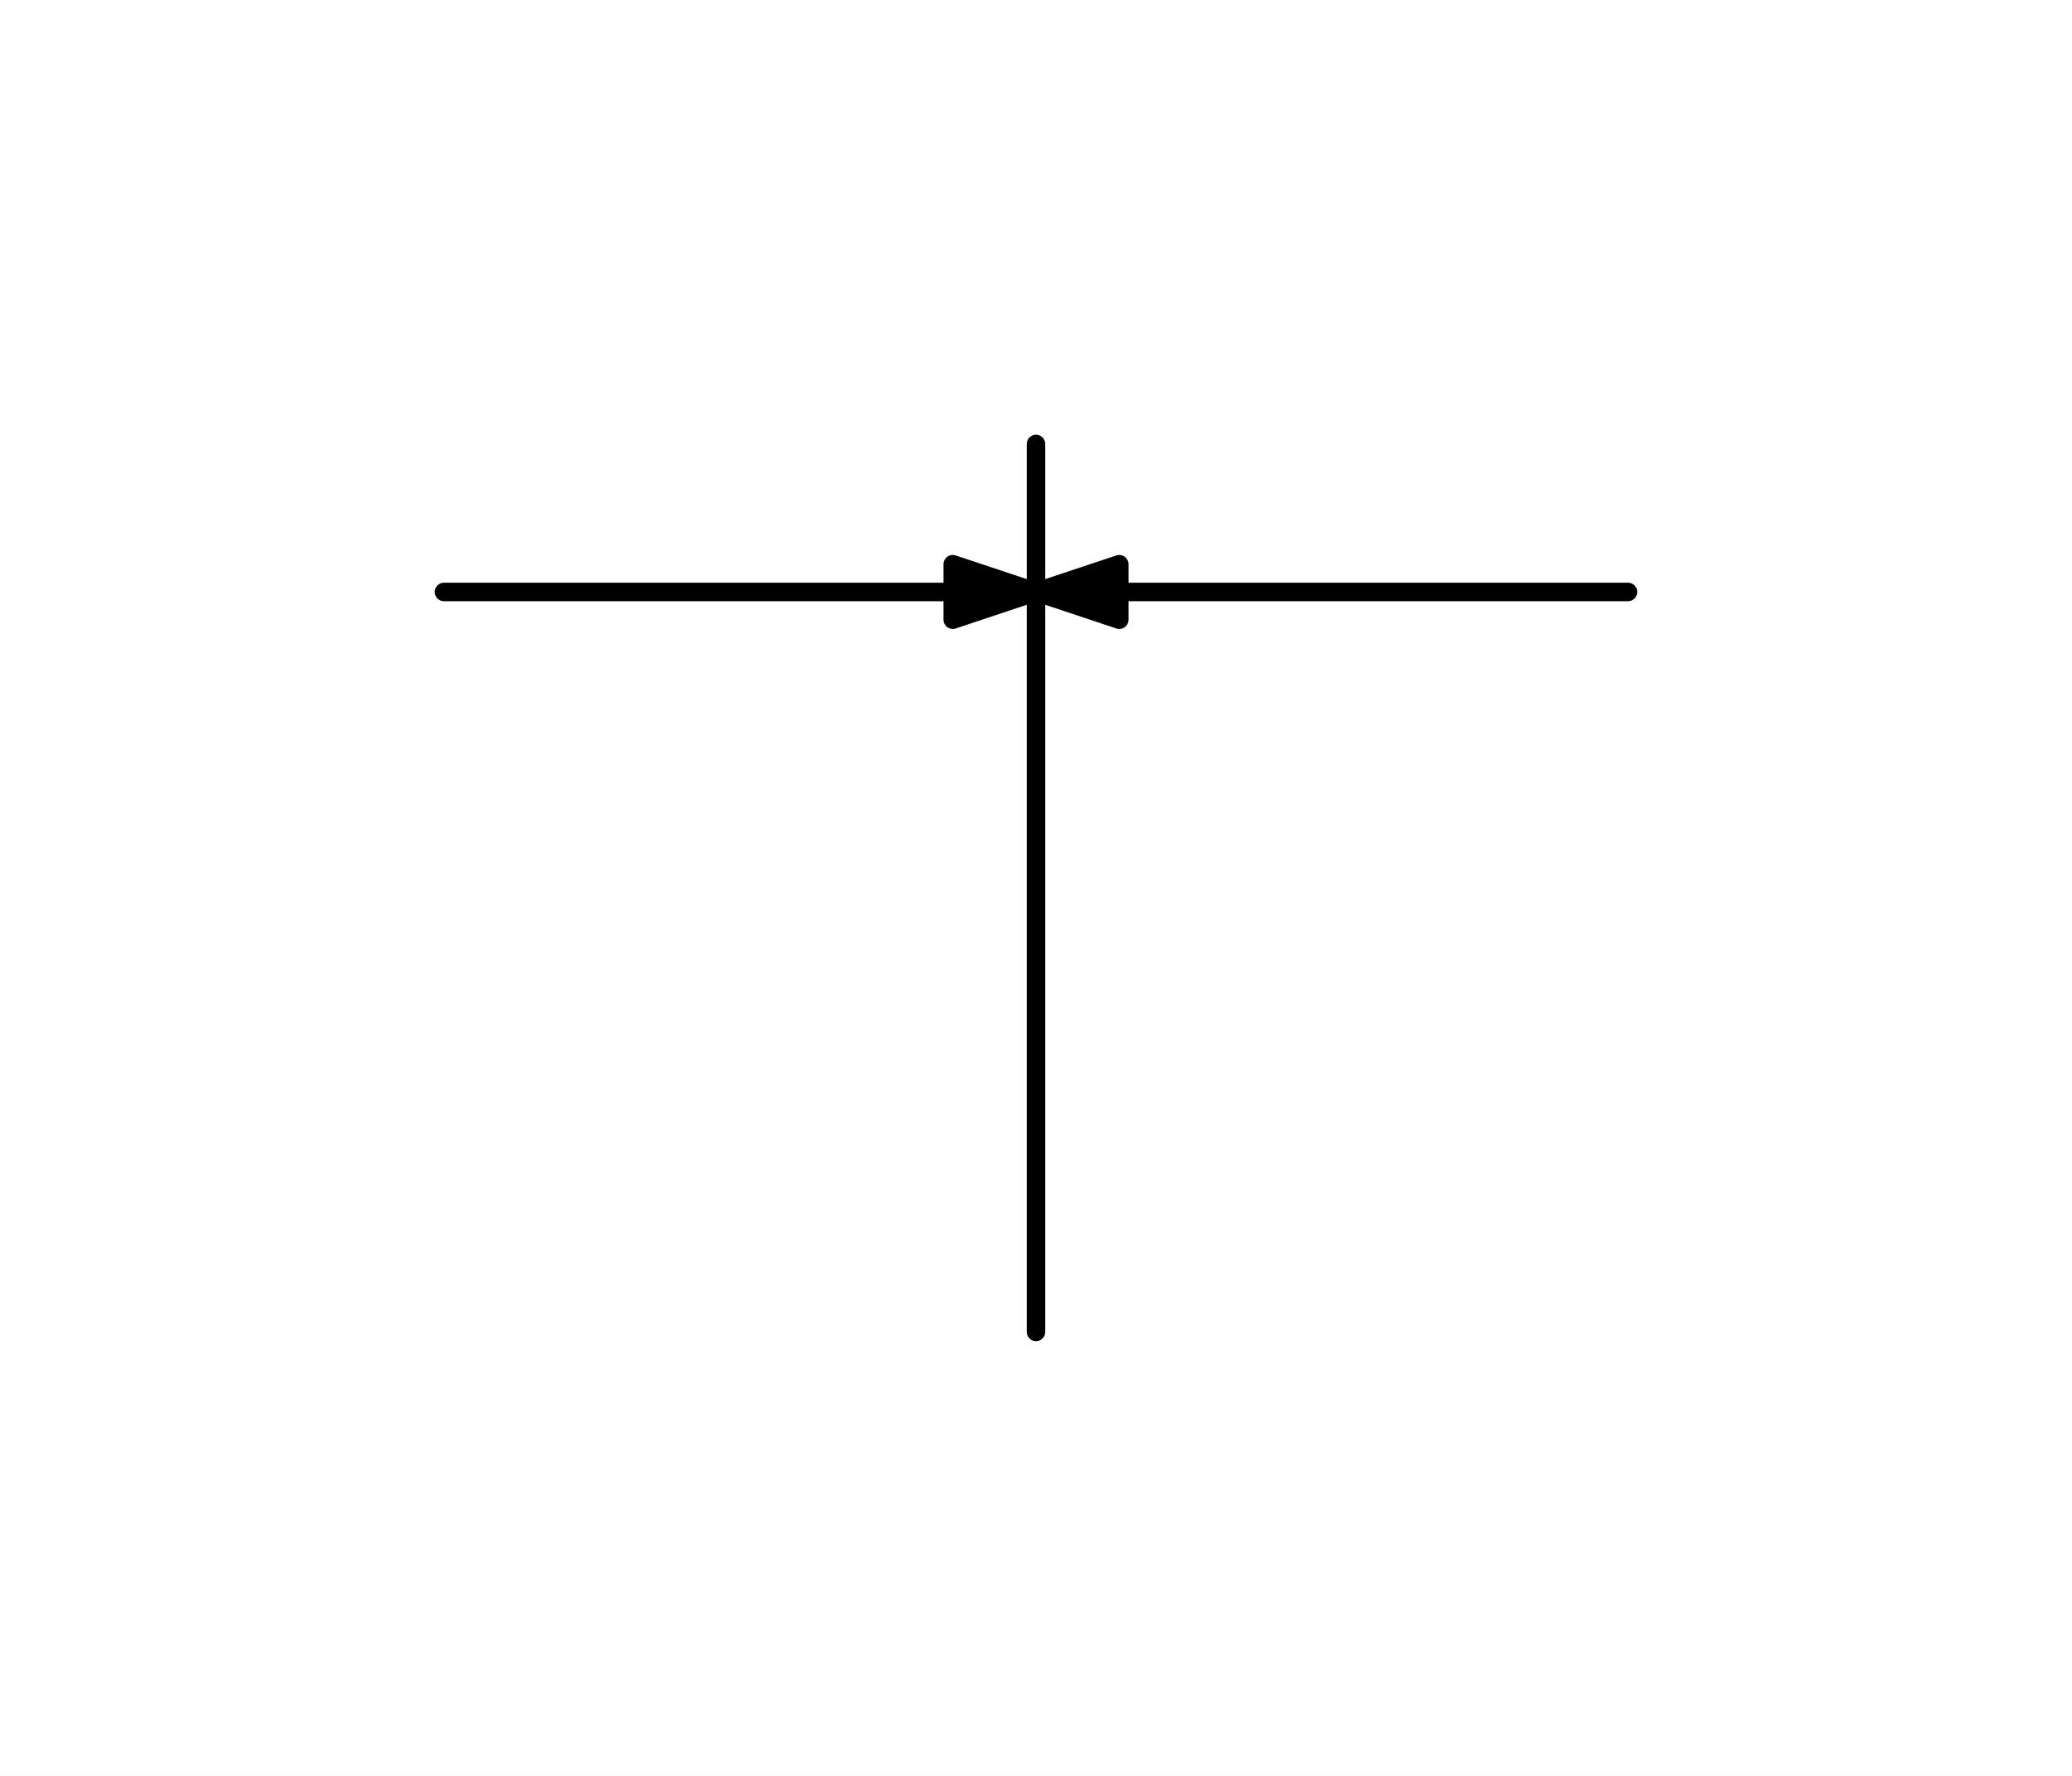
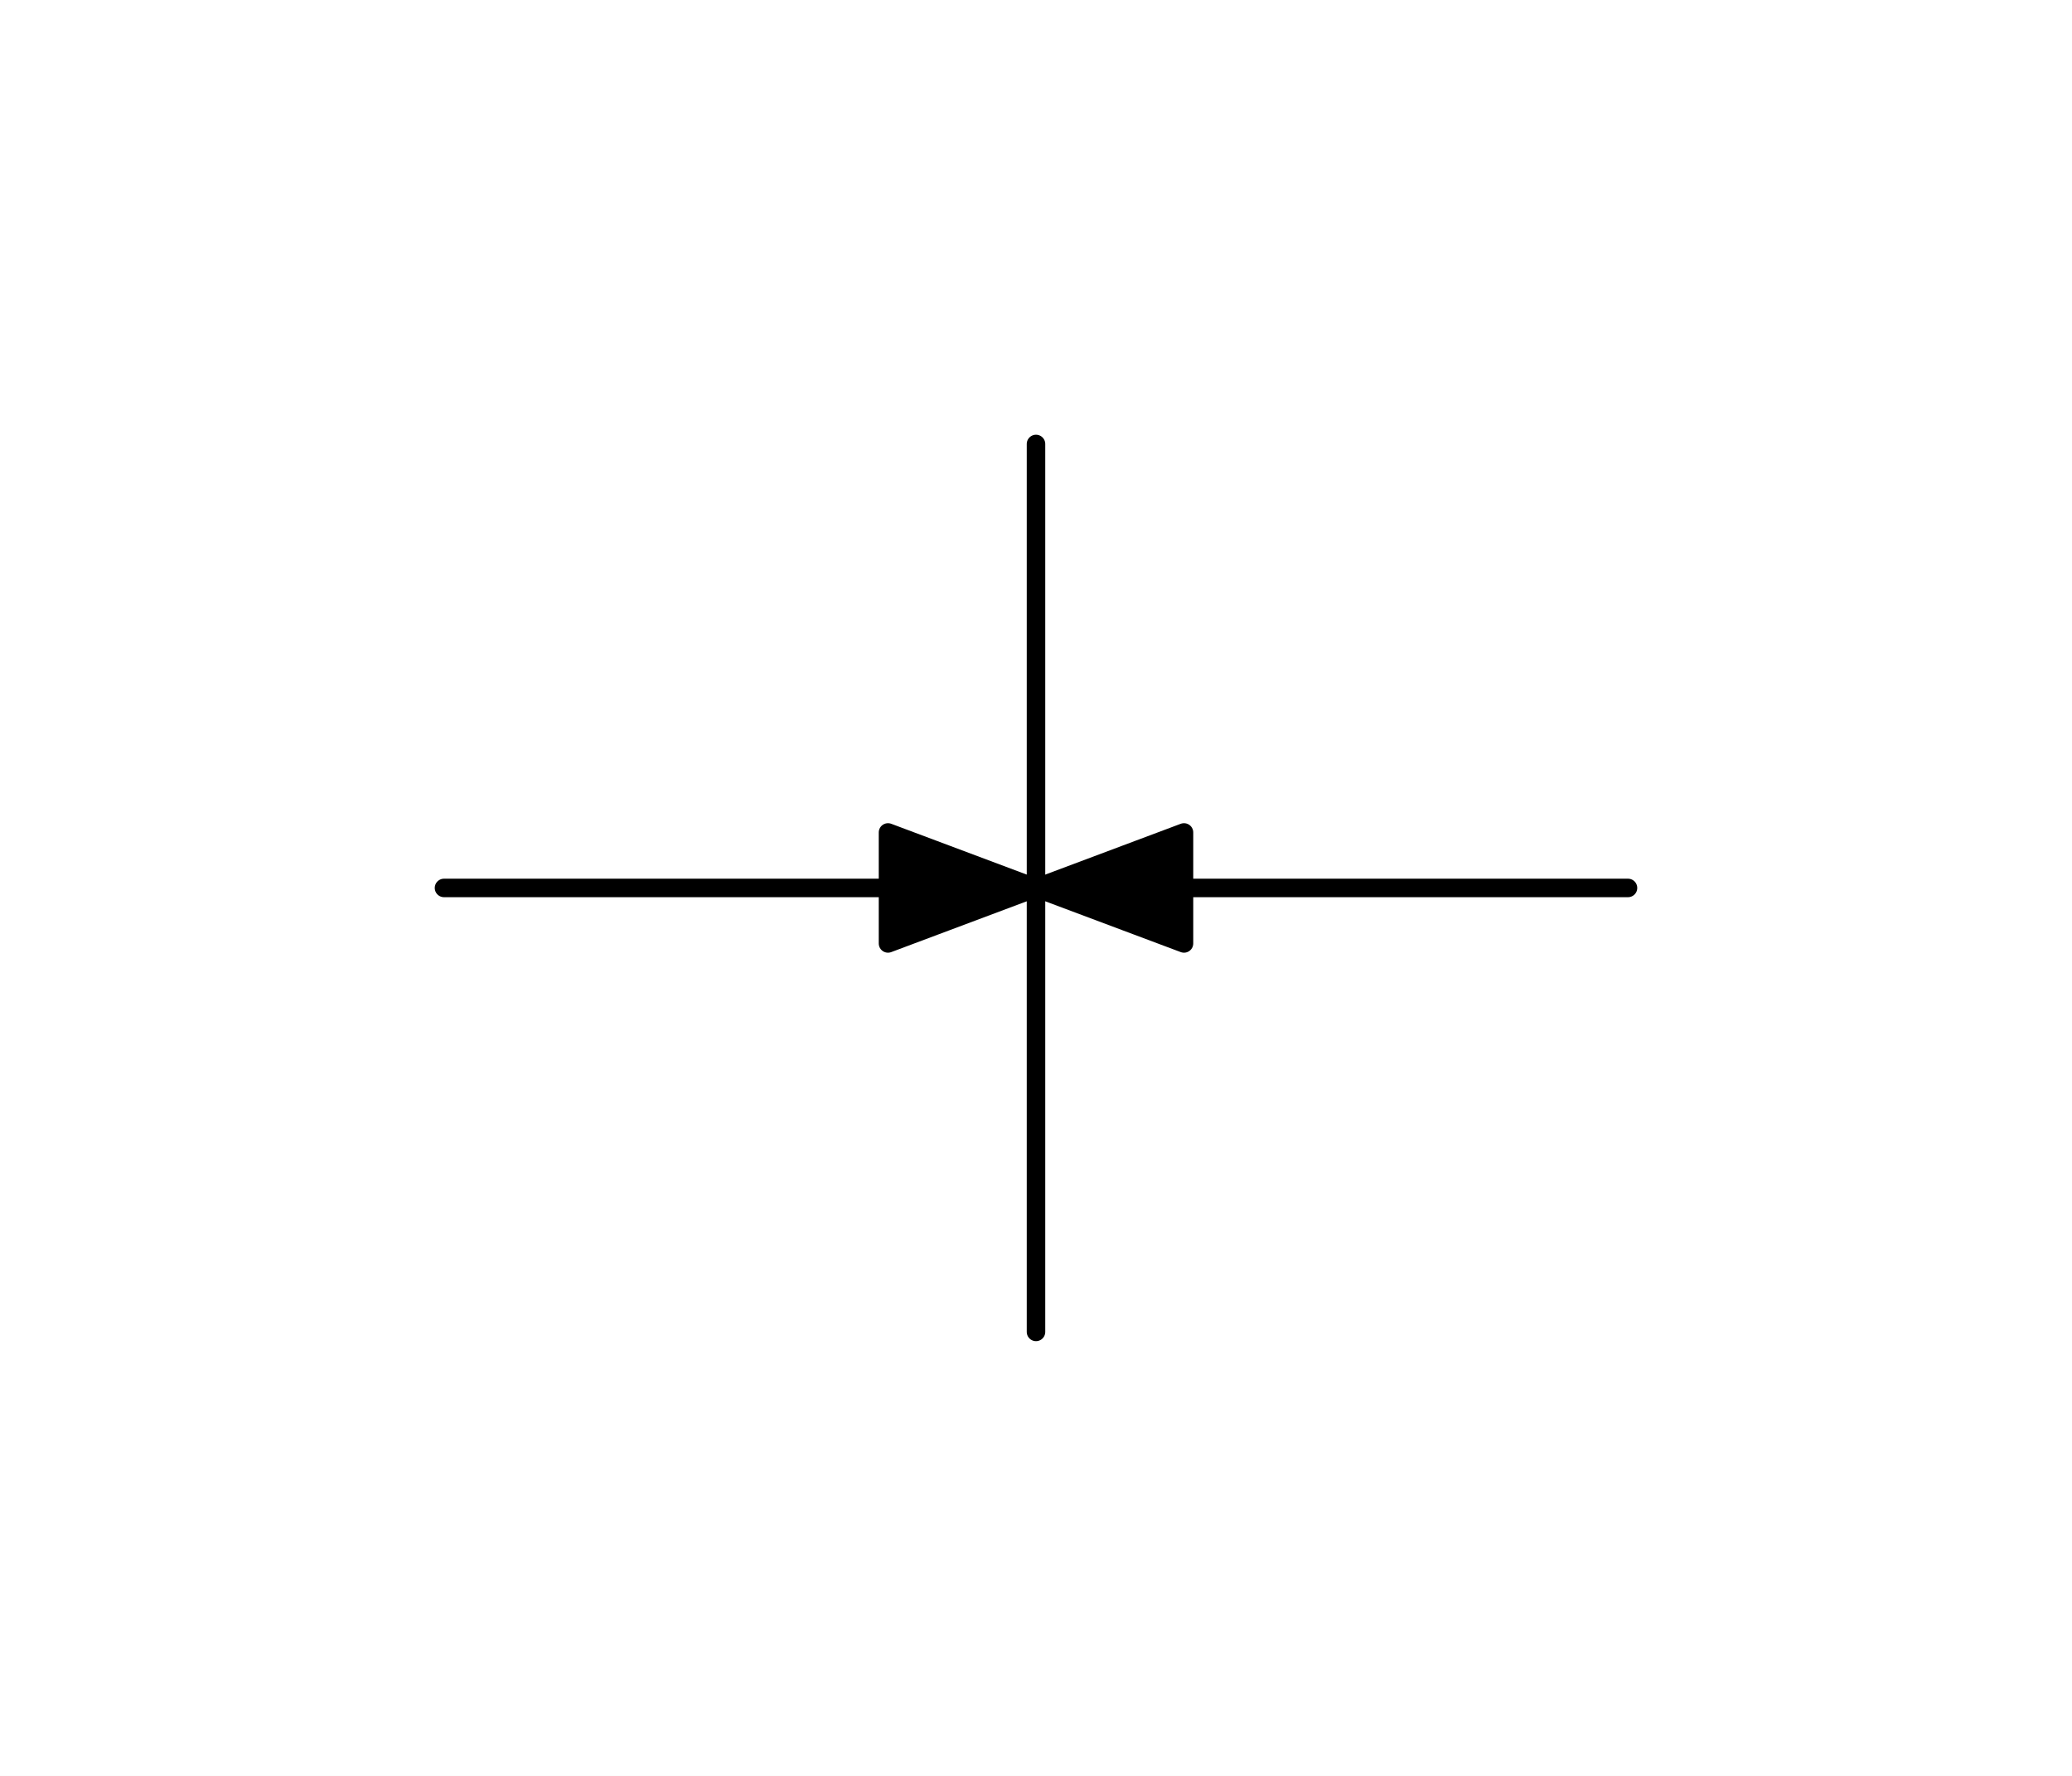
<svg xmlns="http://www.w3.org/2000/svg" width="28mm" height="24mm" viewBox="-14 -18 28 24">
  <rect x="-14" y="-18" width="28" height="24" fill="white" />
-   <polygon points="1.125,-9.625 1.125,-10.375 0,-10" fill="rgb(0,0,0)" stroke="rgb(0,0,0)" stroke-width="0.25" stroke-linecap="round" stroke-linejoin="round" />
-   <polygon points="-1.125,-10.375 -1.125,-9.625 0,-10" fill="rgb(0,0,0)" stroke="rgb(0,0,0)" stroke-width="0.25" stroke-linecap="round" stroke-linejoin="round" />
-   <polyline points="-8,-10 8,-10" fill="none" stroke="rgb(0,0,0)" stroke-width="0.25" stroke-linecap="round" stroke-linejoin="round" />
+   <polyline points="2,-6 8,-6" fill="none" stroke="rgb(0,0,0)" stroke-width="0.25" stroke-linecap="round" stroke-linejoin="round" />
  <polyline points="0,0 0,-12" fill="none" stroke="rgb(0,0,0)" stroke-width="0.25" stroke-linecap="round" stroke-linejoin="round" />
+   <polyline points="-2,-6 -8,-6" fill="none" stroke="rgb(0,0,0)" stroke-width="0.25" stroke-linecap="round" stroke-linejoin="round" />
+   <polygon points="-2,-6.75 0,-6 -2,-5.25" fill="rgb(0,0,0)" stroke="rgb(0,0,0)" stroke-width="0.25" stroke-linecap="round" stroke-linejoin="round" />
+   <polygon points="2,-5.25 0,-6 2,-6.75" fill="rgb(0,0,0)" stroke="rgb(0,0,0)" stroke-width="0.25" stroke-linecap="round" stroke-linejoin="round" />
</svg>
